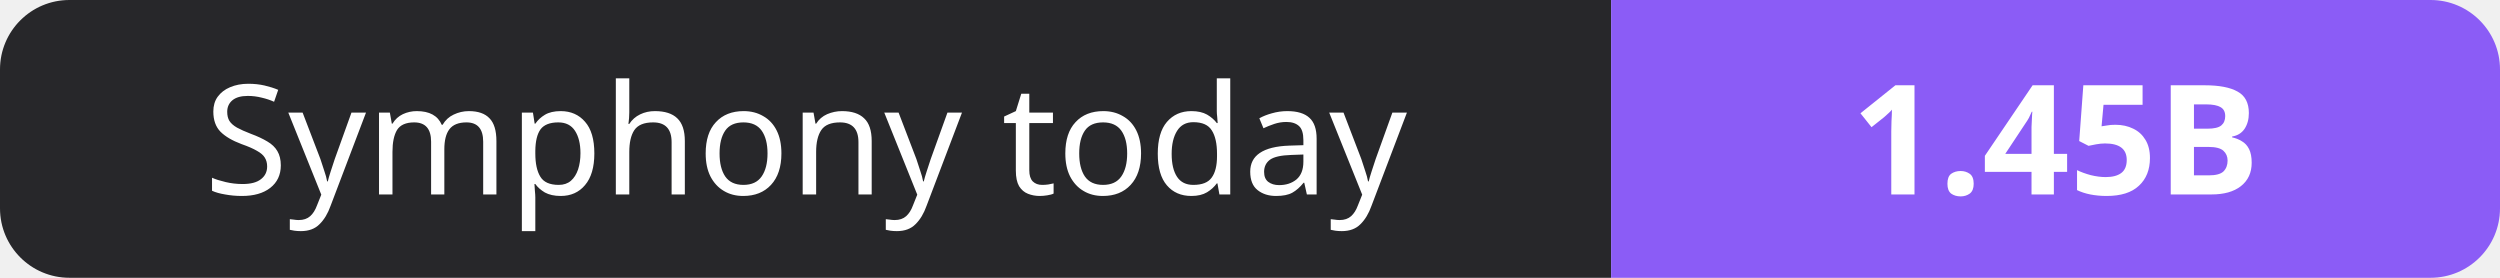
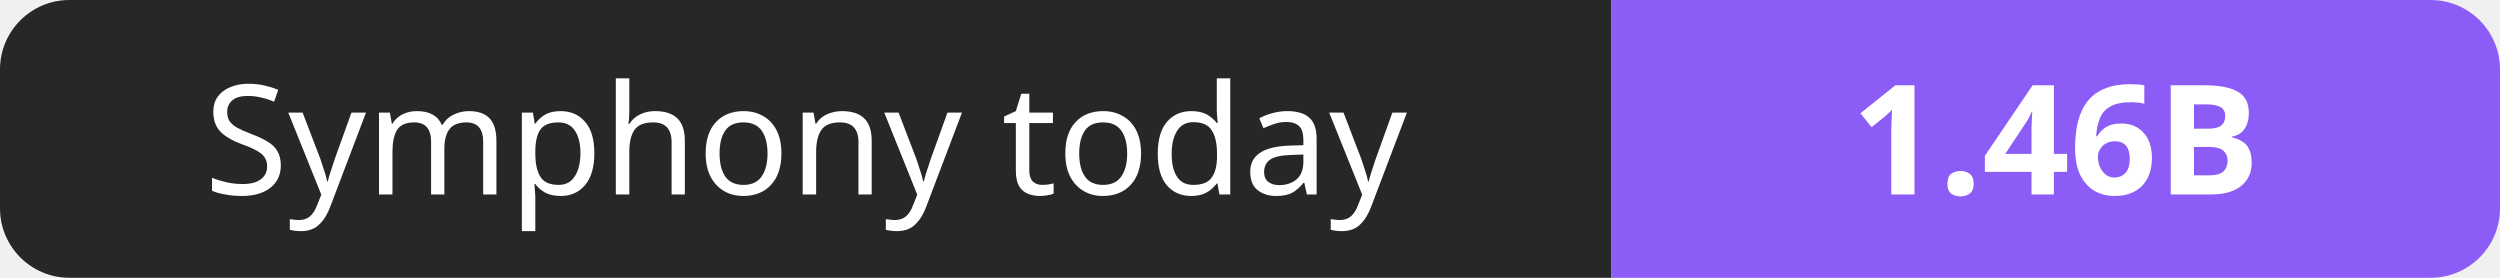
- <svg xmlns="http://www.w3.org/2000/svg" width="180" height="20" role="img" aria-label="Symphony today: 1.45B">
+ <svg xmlns="http://www.w3.org/2000/svg" width="180" height="20" role="img" aria-label="Symphony today: 1.46B">
  <clipPath id="r">
    <rect width="180" height="20" rx="5" fill="#fff" />
  </clipPath>
  <g clip-path="url(#r)">
    <rect width="116" height="20" fill="#27272a" />
    <rect x="116" width="64" height="20" fill="#8b5cf6" />
  </g>
  <g fill="#fff" text-anchor="middle" font-family="Verdana,Geneva,sans-serif" font-size="11">
    <text x="58.0" y="14">Symphony today</text>
-     <text x="148.0" y="14" font-weight="700">1.45B</text>
+     <text x="148.0" y="14" font-weight="700">1.46B</text>
  </g>
</svg>
